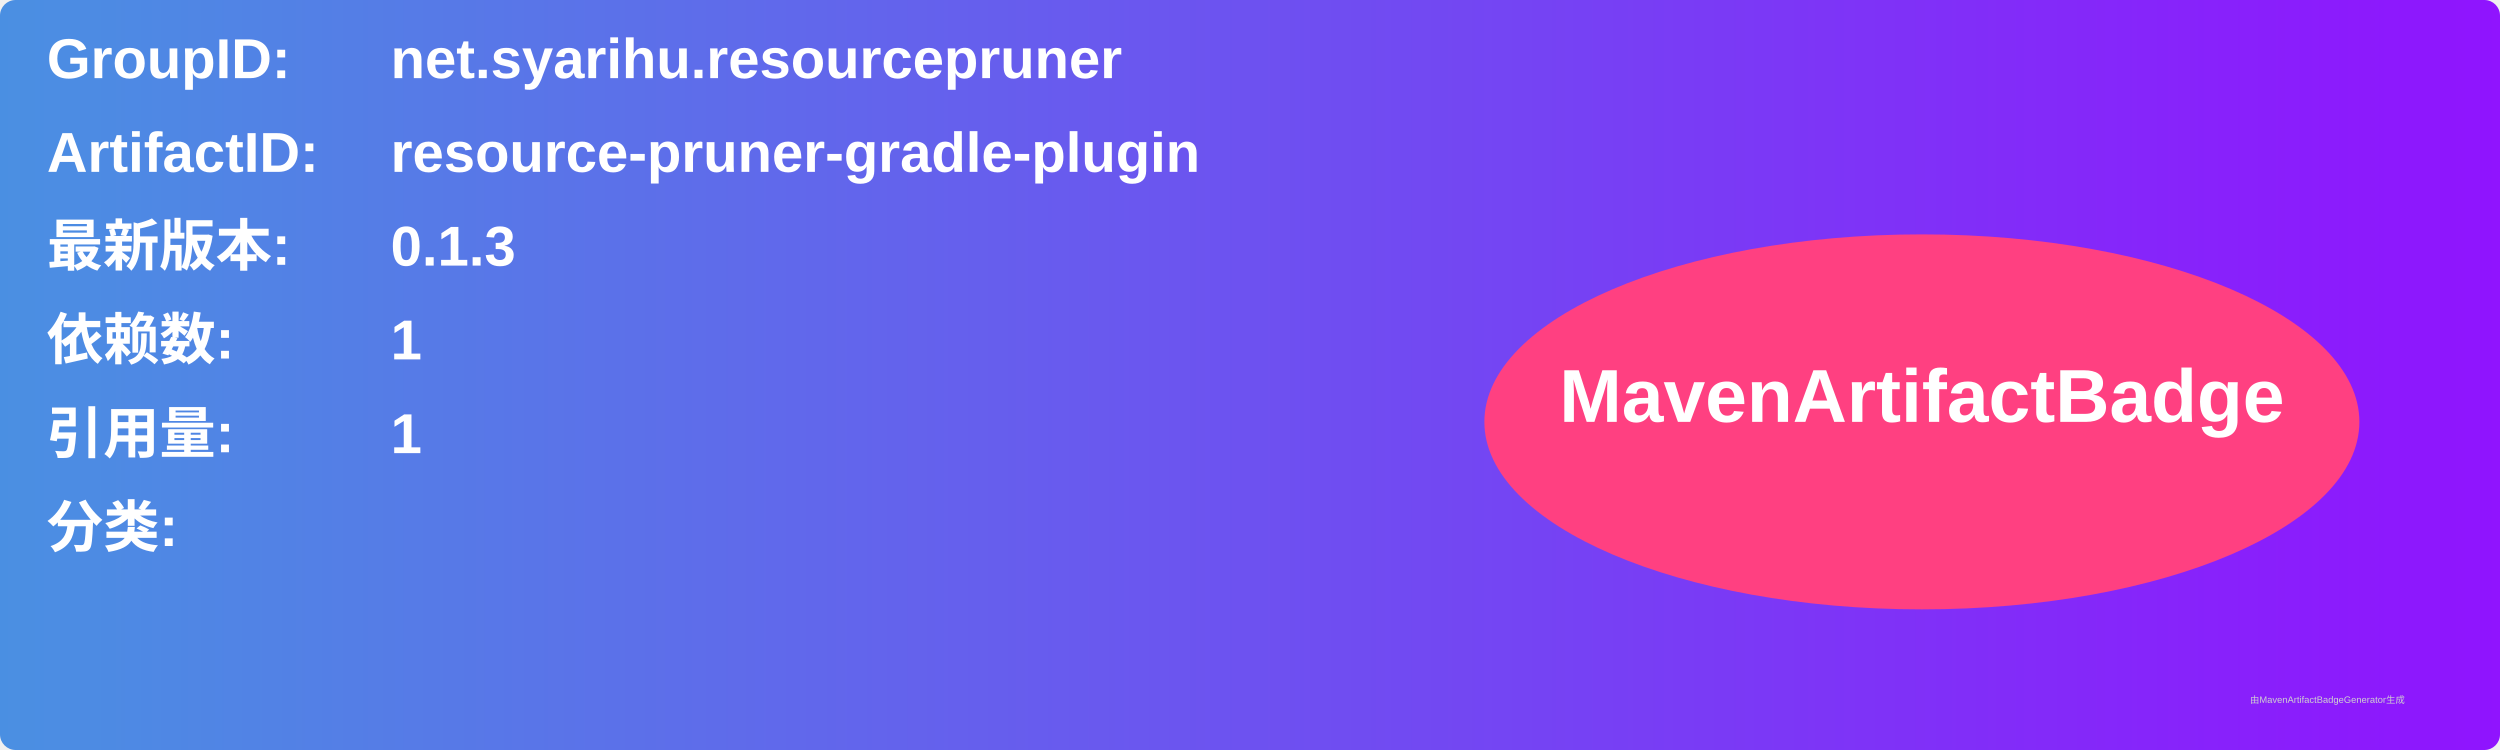
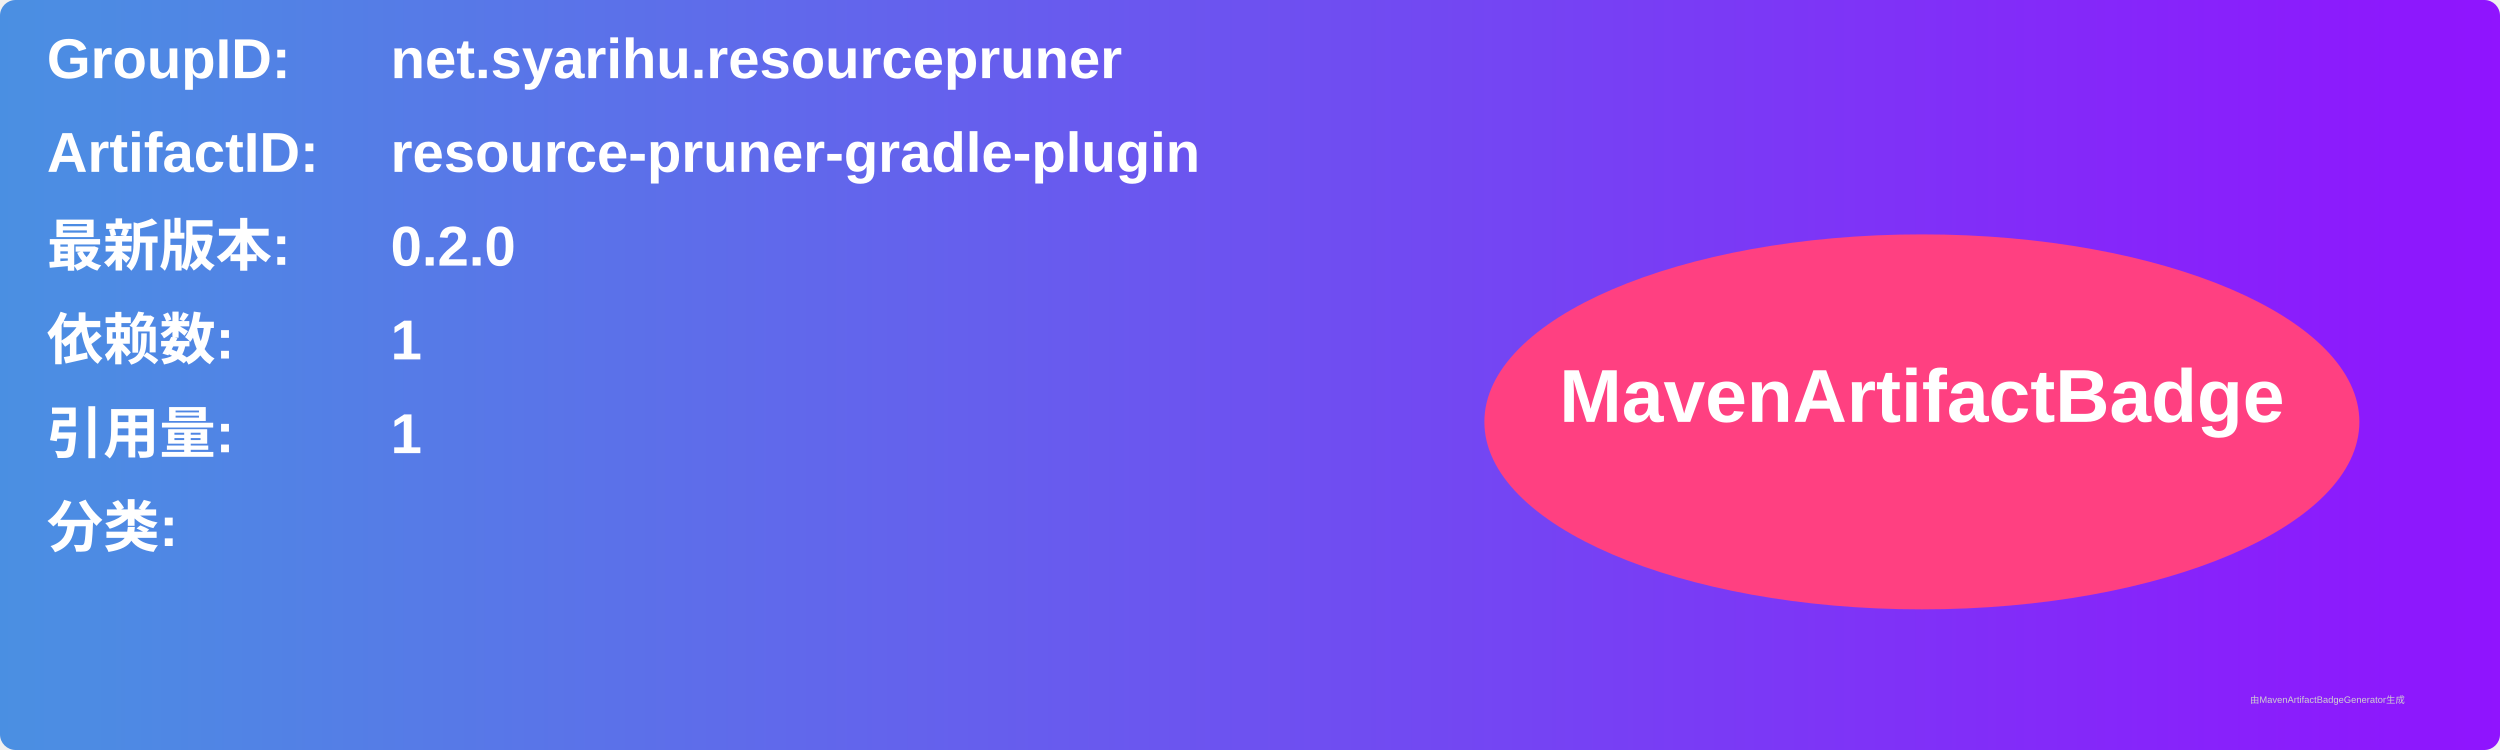
<svg xmlns="http://www.w3.org/2000/svg" width="800" height="240" viewBox="0 0 800 240">
  <linearGradient id="grad" x1="0%" y1="0%" x2="100%" y2="0%">
    <stop offset="0%" stop-color="#4a90e2" />
    <stop offset="100%" stop-color="#9013fe" />
  </linearGradient>
  <rect width="100%" height="100%" rx="5" ry="5" fill="url(#grad)" />
  <g transform="translate(15, 15)">
    <text x="0" y="10" font-family="Arial" font-size="18" fill="white" font-weight="bold" width="260">GroupID:</text>
    <text x="110" y="10" font-family="Arial" font-size="18" fill="white" font-weight="bold" width="460">net.syarihu.resourcepruner</text>
    <text x="0" y="40" font-family="Arial" font-size="18" fill="white" font-weight="bold" width="260">ArtifactID:</text>
    <text x="110" y="40" font-family="Arial" font-size="18" fill="white" font-weight="bold" width="460">resource-pruner-gradle-plugin</text>
    <text x="0" y="70" font-family="Arial" font-size="18" fill="white" font-weight="bold">最新版本:</text>
    <text x="110" y="70" font-family="Arial" font-size="18" fill="white" font-weight="bold">
-       <tspan font-weight="bold">0.1.3</tspan>
+       <tspan font-weight="bold">0.2.0</tspan>
    </text>
    <text x="0" y="100" font-family="Arial" font-size="18" fill="white" font-weight="bold">依赖数: </text>
    <text x="110" y="100" font-family="Arial" font-size="18" fill="white">
      <tspan font-weight="bold">1</tspan>
    </text>
    <text x="0" y="130" font-family="Arial" font-size="18" fill="white" font-weight="bold">引用量: </text>
    <text x="110" y="130" font-family="Arial" font-size="18" fill="white">
      <tspan font-weight="bold">1</tspan>
    </text>
    <text x="0" y="160" font-family="Arial" font-size="18" fill="white" font-weight="bold">分类:</text>
    <text x="10" y="190" font-family="Arial" font-size="10" fill="white">
      <tspan font-weight="bold" />
    </text>
    <ellipse cx="600" cy="120" rx="140" ry="60" fill="#ff4081" />
    <text x="600" y="120" text-anchor="middle" font-family="Arial" font-size="24" fill="white" font-weight="bold">MavenArtifactBadge</text>
  </g>
  <text x="720" y="225" font-family="Arial" font-size="3" fill="#d0d0d0">由MavenArtifactBadgeGenerator生成</text>
</svg>
